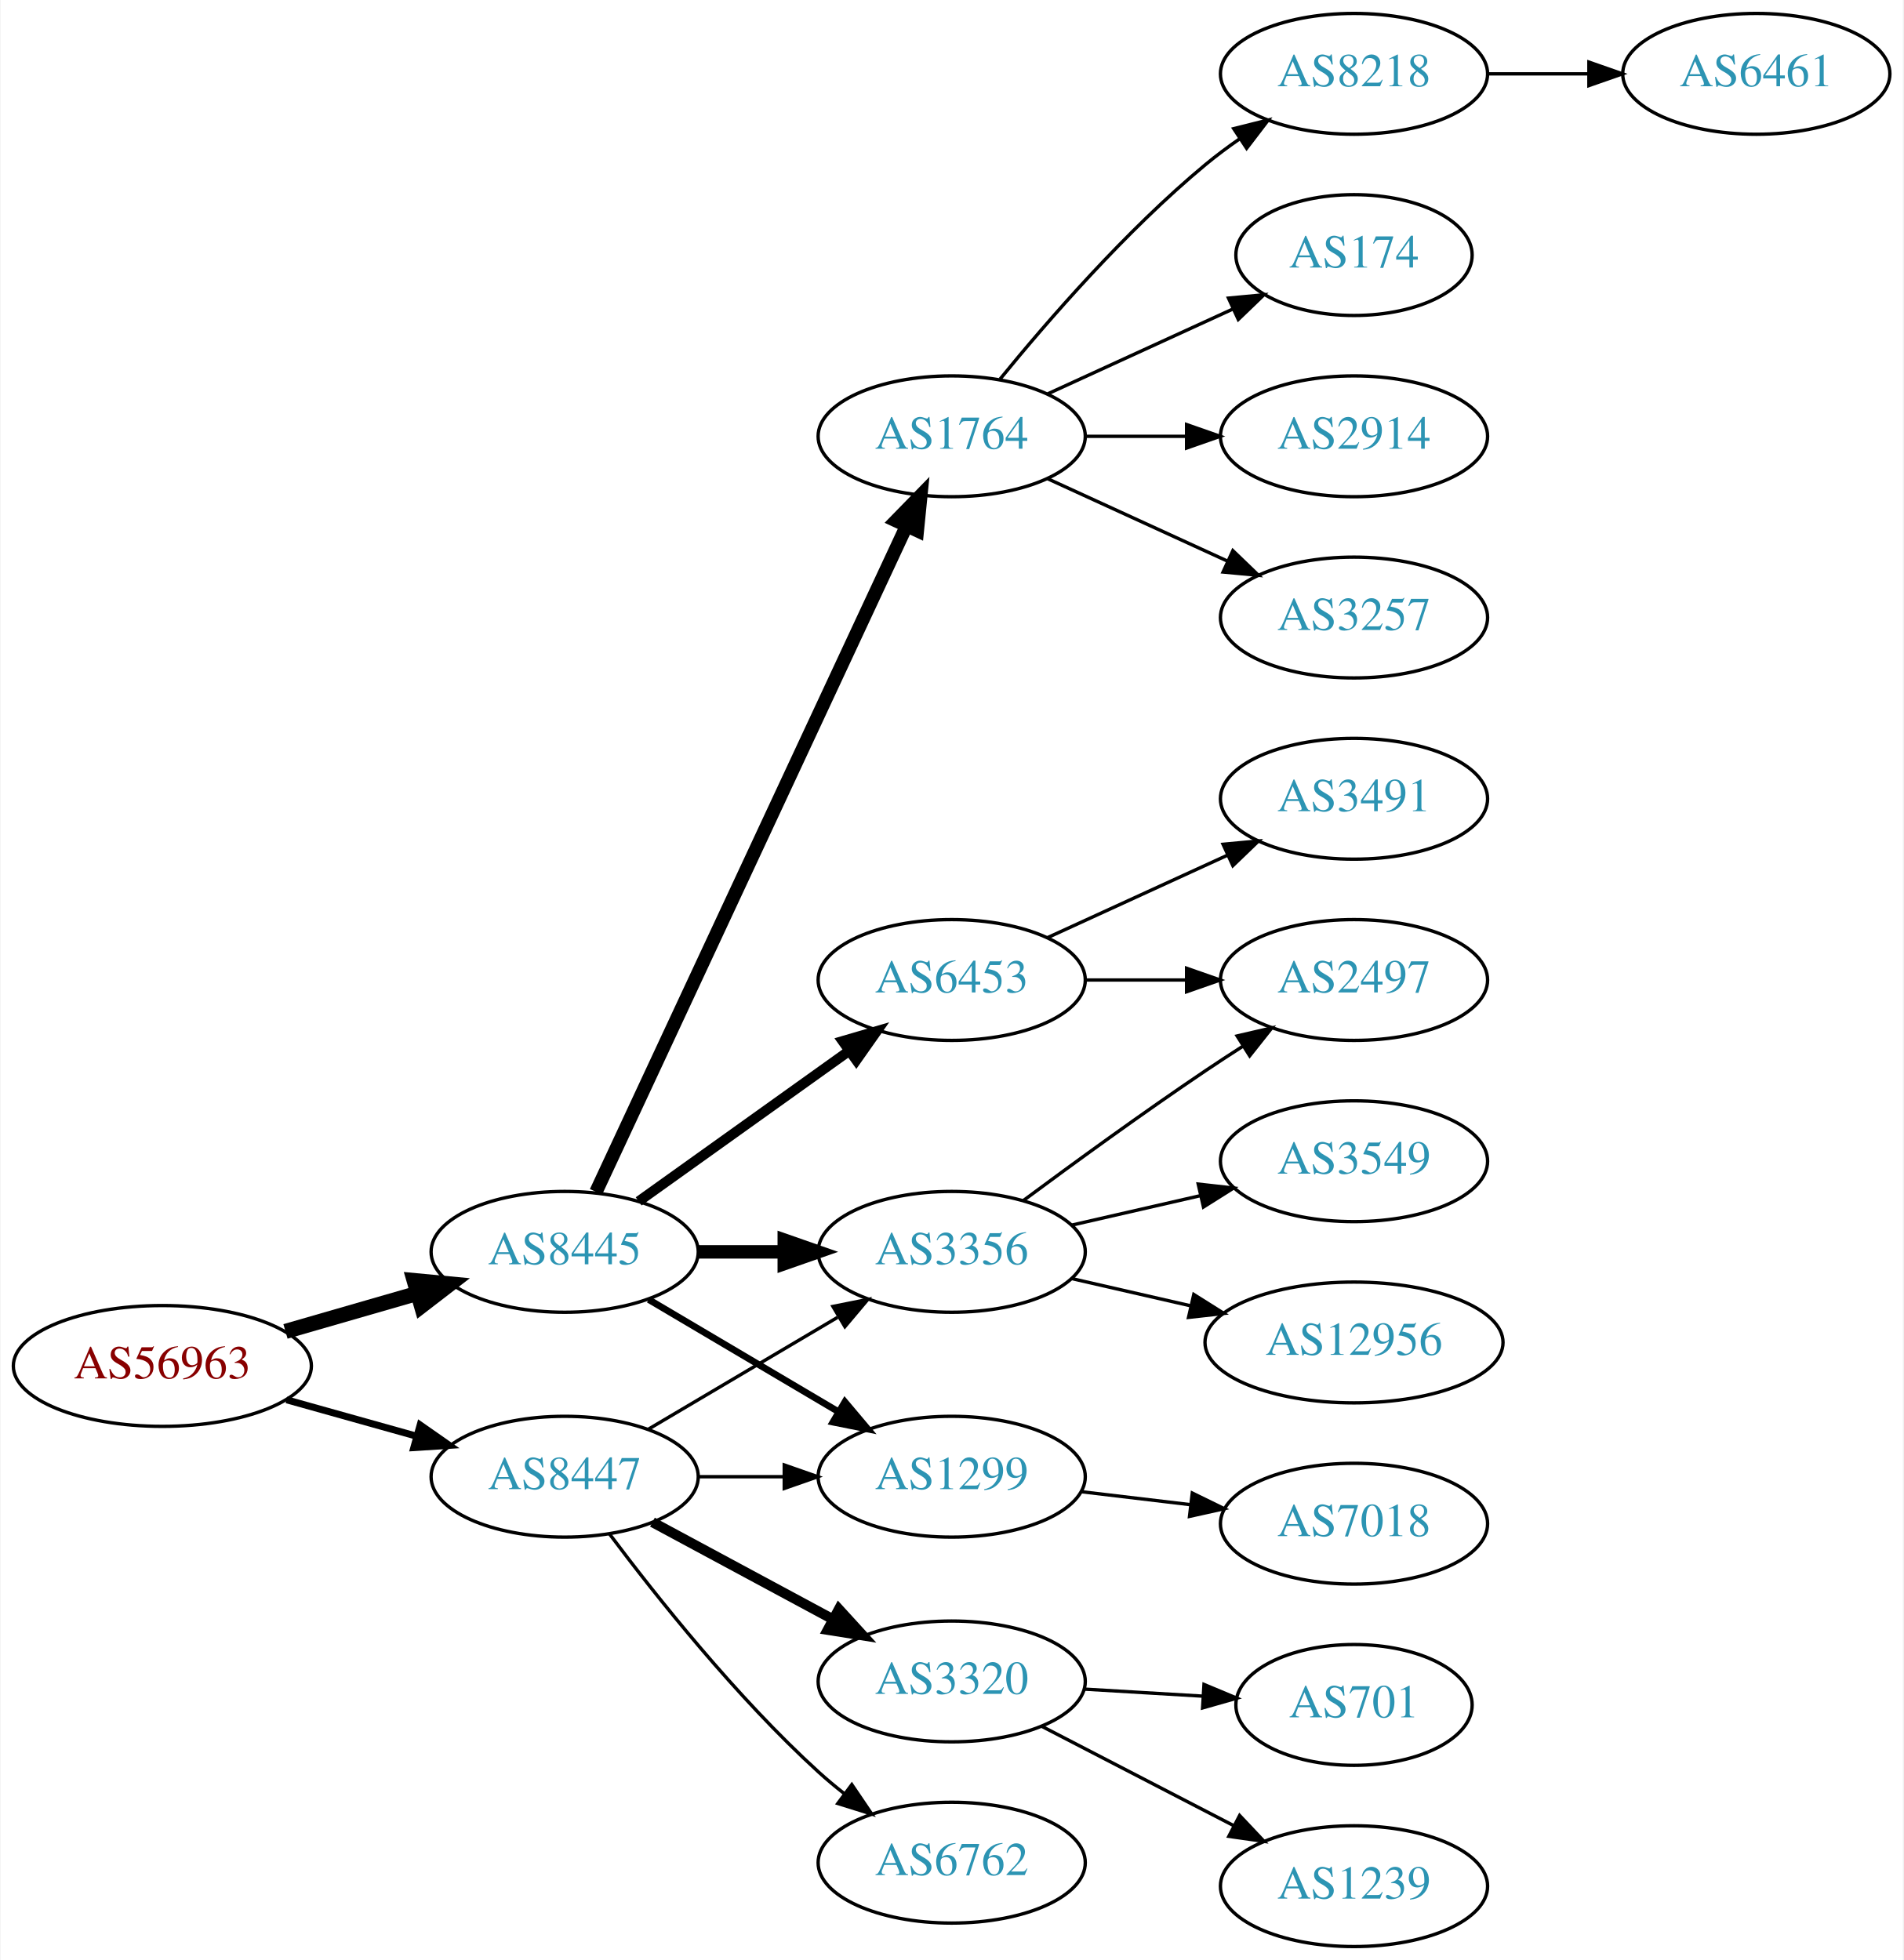
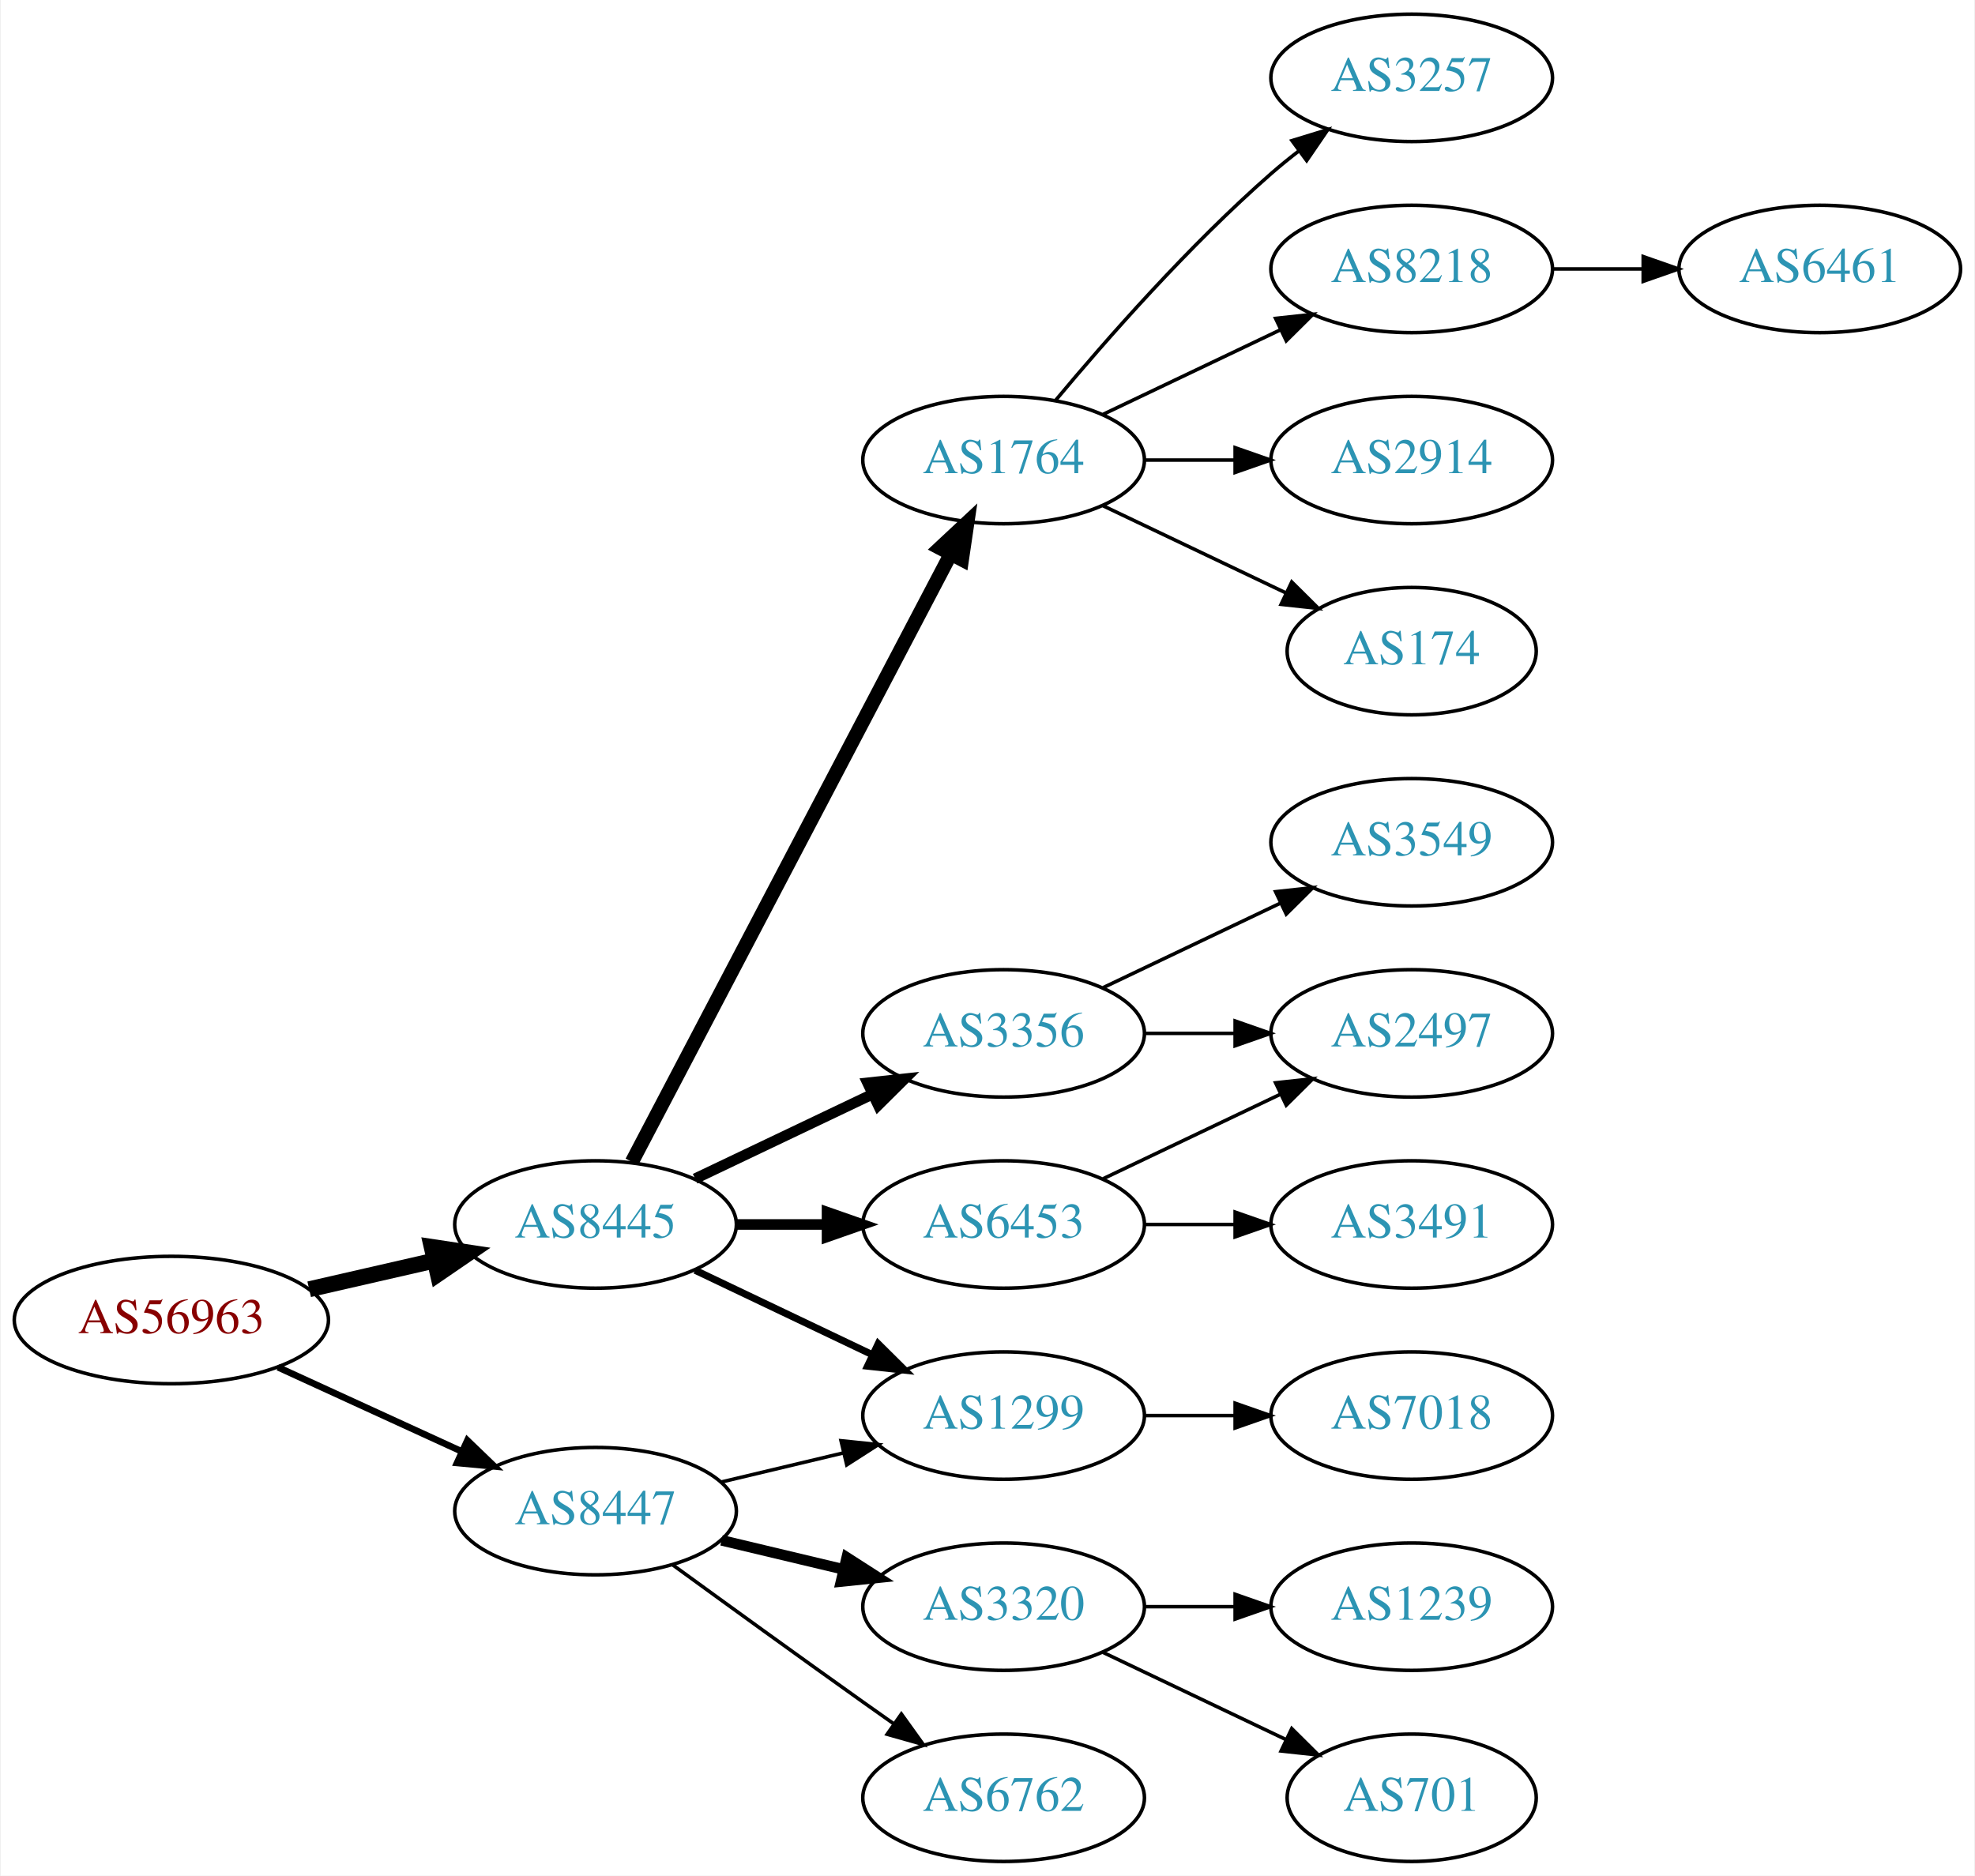
- <svg xmlns="http://www.w3.org/2000/svg" xmlns:xlink="http://www.w3.org/1999/xlink" width="567pt" height="584pt" viewBox="0.00 0.00 566.66 584.00">
-   <g id="graph0" class="graph" transform="scale(1 1) rotate(0) translate(4 580)">
-     <polygon fill="white" stroke="none" points="-4,4 -4,-580 562.663,-580 562.663,4 -4,4" />
+ <svg xmlns="http://www.w3.org/2000/svg" xmlns:xlink="http://www.w3.org/1999/xlink" width="558pt" height="530pt" viewBox="0.00 0.00 557.56 530.00">
+   <g id="graph0" class="graph" transform="scale(1 1) rotate(0) translate(4 526)">
+     <polygon fill="white" stroke="none" points="-4,4 -4,-526 553.564,-526 553.564,4 -4,4" />
    <g id="node1" class="node">
      <g id="a_node1">
        <a xlink:href="/asn/56963" xlink:title="AS56963 ~ Skidata AG [AT]">
-           <ellipse fill="#ffffff" stroke="black" cx="44.196" cy="-173" rx="44.393" ry="18" />
-           <text text-anchor="middle" x="44.196" y="-169.3" font-family="Times,serif" font-size="14.00" fill="#880000">AS56963</text>
+           <ellipse fill="#ffffff" stroke="black" cx="44.196" cy="-153" rx="44.393" ry="18" />
+           <text text-anchor="middle" x="44.196" y="-149.3" font-family="Times,serif" font-size="14.00" fill="#880000">AS56963</text>
        </a>
      </g>
    </g>
    <g id="node2" class="node">
      <g id="a_node2">
        <a xlink:href="/asn/8445" xlink:title="AS8445 ~ SALZBURG-AG-AS [AT]">
-           <ellipse fill="#ffffff" stroke="black" cx="164.039" cy="-207" rx="39.794" ry="18" />
-           <text text-anchor="middle" x="164.039" y="-203.3" font-family="Times,serif" font-size="14.00" fill="#2c94b3">AS8445</text>
+           <ellipse fill="#ffffff" stroke="black" cx="164.039" cy="-180" rx="39.794" ry="18" />
+           <text text-anchor="middle" x="164.039" y="-176.3" font-family="Times,serif" font-size="14.00" fill="#2c94b3">AS8445</text>
        </a>
      </g>
    </g>
    <g id="edge1" class="edge">
-       <path fill="none" stroke="black" stroke-width="4.5" d="M80.873,-183.293C93.288,-186.876 107.344,-190.931 120.275,-194.662" />
-       <polygon fill="black" stroke="black" stroke-width="4.5" points="119.198,-198.449 129.898,-197.438 121.382,-190.883 119.198,-198.449" />
+       <path fill="none" stroke="black" stroke-width="4.5" d="M83.131,-161.692C94.371,-164.267 106.784,-167.111 118.407,-169.774" />
+       <polygon fill="black" stroke="black" stroke-width="4.5" points="117.742,-173.661 128.369,-172.057 119.501,-165.985 117.742,-173.661" />
    </g>
    <g id="node3" class="node">
      <g id="a_node3">
        <a xlink:href="/asn/8447" xlink:title="AS8447 ~ A1 Telekom Austria AG [AT]">
-           <ellipse fill="#ffffff" stroke="black" cx="164.039" cy="-140" rx="39.794" ry="18" />
-           <text text-anchor="middle" x="164.039" y="-136.3" font-family="Times,serif" font-size="14.00" fill="#2c94b3">AS8447</text>
+           <ellipse fill="#ffffff" stroke="black" cx="164.039" cy="-99" rx="39.794" ry="18" />
+           <text text-anchor="middle" x="164.039" y="-95.3" font-family="Times,serif" font-size="14.00" fill="#2c94b3">AS8447</text>
        </a>
      </g>
    </g>
    <g id="edge2" class="edge">
-       <path fill="none" stroke="black" stroke-width="2.077" d="M81.193,-162.92C93.37,-159.51 107.095,-155.666 119.776,-152.115" />
-       <polygon fill="black" stroke="black" stroke-width="2.077" points="120.988,-155.41 129.673,-149.343 119.1,-148.67 120.988,-155.41" />
+       <path fill="none" stroke="black" stroke-width="1.875" d="M74.326,-139.652C89.937,-132.498 109.335,-123.609 126.007,-115.97" />
+       <polygon fill="black" stroke="black" stroke-width="1.875" points="127.826,-118.986 135.459,-111.638 124.91,-112.622 127.826,-118.986" />
    </g>
    <g id="node4" class="node">
      <g id="a_node4">
        <a xlink:href="/asn/1764" xlink:title="AS1764 ~ NEXTLAYER-AS [AT]">
-           <ellipse fill="#ffffff" stroke="black" cx="279.332" cy="-450" rx="39.794" ry="18" />
-           <text text-anchor="middle" x="279.332" y="-446.3" font-family="Times,serif" font-size="14.00" fill="#2c94b3">AS1764</text>
+           <ellipse fill="#ffffff" stroke="black" cx="279.332" cy="-396" rx="39.794" ry="18" />
+           <text text-anchor="middle" x="279.332" y="-392.3" font-family="Times,serif" font-size="14.00" fill="#2c94b3">AS1764</text>
        </a>
      </g>
    </g>
    <g id="edge3" class="edge">
-       <path fill="none" stroke="black" stroke-width="4" d="M173.369,-224.868C193.059,-267.101 242.559,-373.272 265.849,-423.227" />
-       <polygon fill="black" stroke="black" stroke-width="4" points="262.744,-424.849 270.141,-432.433 269.088,-421.891 262.744,-424.849" />
+       <path fill="none" stroke="black" stroke-width="4" d="M174.31,-197.676C194.151,-235.505 240.829,-324.499 264.316,-369.278" />
+       <polygon fill="black" stroke="black" stroke-width="4" points="261.347,-371.152 269.091,-378.383 267.546,-367.901 261.347,-371.152" />
    </g>
    <g id="node5" class="node">
      <g id="a_node5">
-         <a xlink:href="/asn/1299" xlink:title="AS1299 ~ Telia Carrier [EU]">
-           <ellipse fill="#ffffff" stroke="black" cx="279.332" cy="-140" rx="39.794" ry="18" />
-           <text text-anchor="middle" x="279.332" y="-136.3" font-family="Times,serif" font-size="14.00" fill="#2c94b3">AS1299</text>
+         <a xlink:href="/asn/3356" xlink:title="AS3356 ~ Level 3 Parent, LLC [US]">
+           <ellipse fill="#ffffff" stroke="black" cx="279.332" cy="-234" rx="39.794" ry="18" />
+           <text text-anchor="middle" x="279.332" y="-230.3" font-family="Times,serif" font-size="14.00" fill="#2c94b3">AS3356</text>
        </a>
      </g>
    </g>
    <g id="edge4" class="edge">
-       <path fill="none" stroke="black" stroke-width="2" d="M189.065,-192.791C205.437,-183.109 227.325,-170.165 245.329,-159.518" />
-       <polygon fill="black" stroke="black" stroke-width="2" points="247.514,-162.292 254.34,-154.188 243.951,-156.266 247.514,-162.292" />
+       <path fill="none" stroke="black" stroke-width="3" d="M192.175,-192.934C207.169,-200.081 225.99,-209.052 242.213,-216.785" />
+       <polygon fill="black" stroke="black" stroke-width="3" points="240.884,-220.028 251.417,-221.171 243.895,-213.709 240.884,-220.028" />
    </g>
    <g id="node6" class="node">
      <g id="a_node6">
-         <a xlink:href="/asn/3356" xlink:title="AS3356 ~ Level 3 Parent, LLC [US]">
-           <ellipse fill="#ffffff" stroke="black" cx="279.332" cy="-207" rx="39.794" ry="18" />
-           <text text-anchor="middle" x="279.332" y="-203.3" font-family="Times,serif" font-size="14.00" fill="#2c94b3">AS3356</text>
+         <a xlink:href="/asn/6453" xlink:title="AS6453 ~ TATA COMMUNICATIONS (AMERICA) INC [US]">
+           <ellipse fill="#ffffff" stroke="black" cx="279.332" cy="-180" rx="39.794" ry="18" />
+           <text text-anchor="middle" x="279.332" y="-176.3" font-family="Times,serif" font-size="14.00" fill="#2c94b3">AS6453</text>
        </a>
      </g>
    </g>
    <g id="edge5" class="edge">
-       <path fill="none" stroke="black" stroke-width="4" d="M203.711,-207C211.914,-207 220.678,-207 229.21,-207" />
-       <polygon fill="black" stroke="black" stroke-width="4" points="229.449,-210.5 239.449,-207 229.449,-203.5 229.449,-210.5" />
+       <path fill="none" stroke="black" stroke-width="3" d="M203.711,-180C211.914,-180 220.678,-180 229.21,-180" />
+       <polygon fill="black" stroke="black" stroke-width="3" points="229.449,-183.5 239.449,-180 229.449,-176.5 229.449,-183.5" />
    </g>
    <g id="node7" class="node">
      <g id="a_node7">
-         <a xlink:href="/asn/6453" xlink:title="AS6453 ~ TATA COMMUNICATIONS (AMERICA) INC [US]">
-           <ellipse fill="#ffffff" stroke="black" cx="279.332" cy="-288" rx="39.794" ry="18" />
-           <text text-anchor="middle" x="279.332" y="-284.3" font-family="Times,serif" font-size="14.00" fill="#2c94b3">AS6453</text>
+         <a xlink:href="/asn/1299" xlink:title="AS1299 ~ Telia Carrier [EU]">
+           <ellipse fill="#ffffff" stroke="black" cx="279.332" cy="-126" rx="39.794" ry="18" />
+           <text text-anchor="middle" x="279.332" y="-122.3" font-family="Times,serif" font-size="14.00" fill="#2c94b3">AS1299</text>
        </a>
      </g>
    </g>
    <g id="edge6" class="edge">
-       <path fill="none" stroke="black" stroke-width="3" d="M186.083,-222.046C203.697,-234.639 229.036,-252.755 248.701,-266.816" />
-       <polygon fill="black" stroke="black" stroke-width="3" points="246.845,-269.791 257.016,-272.76 250.917,-264.097 246.845,-269.791" />
-     </g>
-     <g id="edge20" class="edge">
-       <path fill="none" stroke="black" d="M203.711,-140C211.914,-140 220.678,-140 229.21,-140" />
-       <polygon fill="black" stroke="black" points="229.449,-143.5 239.449,-140 229.449,-136.5 229.449,-143.5" />
-     </g>
-     <g id="edge19" class="edge">
-       <path fill="none" stroke="black" d="M189.065,-154.209C205.437,-163.891 227.325,-176.835 245.329,-187.482" />
-       <polygon fill="black" stroke="black" points="243.951,-190.734 254.34,-192.812 247.514,-184.708 243.951,-190.734" />
+       <path fill="none" stroke="black" stroke-width="2" d="M192.175,-167.066C207.169,-159.919 225.99,-150.948 242.213,-143.215" />
+       <polygon fill="black" stroke="black" stroke-width="2" points="243.895,-146.291 251.417,-138.829 240.884,-139.972 243.895,-146.291" />
+     </g>
+     <g id="edge17" class="edge">
+       <path fill="none" stroke="black" d="M199.646,-107.248C210.517,-109.838 222.671,-112.735 234.114,-115.462" />
+       <polygon fill="black" stroke="black" points="233.397,-118.889 243.936,-117.803 235.02,-112.08 233.397,-118.889" />
+     </g>
+     <g id="node17" class="node">
+       <g id="a_node17">
+         <a xlink:href="/asn/3320" xlink:title="AS3320 ~ DTAG [DE]">
+           <ellipse fill="#ffffff" stroke="black" cx="279.332" cy="-72" rx="39.794" ry="18" />
+           <text text-anchor="middle" x="279.332" y="-68.3" font-family="Times,serif" font-size="14.00" fill="#2c94b3">AS3320</text>
+         </a>
+       </g>
+     </g>
+     <g id="edge18" class="edge">
+       <path fill="none" stroke="black" stroke-width="3" d="M199.646,-90.752C210.517,-88.162 222.671,-85.265 234.114,-82.538" />
+       <polygon fill="black" stroke="black" stroke-width="3" points="235.02,-85.92 243.936,-80.197 233.397,-79.111 235.02,-85.92" />
    </g>
    <g id="node18" class="node">
      <g id="a_node18">
-         <a xlink:href="/asn/3320" xlink:title="AS3320 ~ DTAG [DE]">
-           <ellipse fill="#ffffff" stroke="black" cx="279.332" cy="-79" rx="39.794" ry="18" />
-           <text text-anchor="middle" x="279.332" y="-75.3" font-family="Times,serif" font-size="14.00" fill="#2c94b3">AS3320</text>
-         </a>
-       </g>
-     </g>
-     <g id="edge18" class="edge">
-       <path fill="none" stroke="black" stroke-width="3" d="M190.182,-126.462C205.913,-117.992 226.397,-106.963 243.659,-97.669" />
-       <polygon fill="black" stroke="black" stroke-width="3" points="245.721,-100.533 252.867,-92.711 242.403,-94.37 245.721,-100.533" />
+         <a xlink:href="/asn/6762" xlink:title="AS6762 ~ TELECOM ITALIA SPARKLE S.p.A. [IT]">
+           <ellipse fill="#ffffff" stroke="black" cx="279.332" cy="-18" rx="39.794" ry="18" />
+           <text text-anchor="middle" x="279.332" y="-14.3" font-family="Times,serif" font-size="14.00" fill="#2c94b3">AS6762</text>
+         </a>
+       </g>
+     </g>
+     <g id="edge19" class="edge">
+       <path fill="none" stroke="black" d="M185.887,-83.778C200.821,-72.909 221.435,-57.975 239.685,-45 242.506,-42.995 245.449,-40.915 248.397,-38.841" />
+       <polygon fill="black" stroke="black" points="250.443,-41.681 256.621,-33.074 246.424,-35.95 250.443,-41.681" />
+     </g>
+     <g id="node8" class="node">
+       <g id="a_node8">
+         <a xlink:href="/asn/3257" xlink:title="AS3257 ~ GTT [DE]">
+           <ellipse fill="#ffffff" stroke="black" cx="394.625" cy="-504" rx="39.794" ry="18" />
+           <text text-anchor="middle" x="394.625" y="-500.3" font-family="Times,serif" font-size="14.00" fill="#2c94b3">AS3257</text>
+         </a>
+       </g>
+     </g>
+     <g id="edge7" class="edge">
+       <path fill="none" stroke="black" d="M293.962,-412.817C308.244,-429.929 331.791,-456.745 354.978,-477 357.444,-479.154 360.082,-481.294 362.78,-483.372" />
+       <polygon fill="black" stroke="black" points="360.805,-486.264 370.934,-489.37 364.953,-480.625 360.805,-486.264" />
+     </g>
+     <g id="node9" class="node">
+       <g id="a_node9">
+         <a xlink:href="/asn/8218" xlink:title="AS8218 ~ legacy Neotelecoms [FR]">
+           <ellipse fill="#ffffff" stroke="black" cx="394.625" cy="-450" rx="39.794" ry="18" />
+           <text text-anchor="middle" x="394.625" y="-446.3" font-family="Times,serif" font-size="14.00" fill="#2c94b3">AS8218</text>
+         </a>
+       </g>
+     </g>
+     <g id="edge8" class="edge">
+       <path fill="none" stroke="black" d="M307.468,-408.934C322.462,-416.081 341.283,-425.052 357.506,-432.785" />
+       <polygon fill="black" stroke="black" points="356.177,-436.028 366.71,-437.171 359.188,-429.709 356.177,-436.028" />
+     </g>
+     <g id="node10" class="node">
+       <g id="a_node10">
+         <a xlink:href="/asn/2914" xlink:title="AS2914 ~ NTT America, Inc. [US]">
+           <ellipse fill="#ffffff" stroke="black" cx="394.625" cy="-396" rx="39.794" ry="18" />
+           <text text-anchor="middle" x="394.625" y="-392.3" font-family="Times,serif" font-size="14.00" fill="#2c94b3">AS2914</text>
+         </a>
+       </g>
+     </g>
+     <g id="edge9" class="edge">
+       <path fill="none" stroke="black" d="M319.004,-396C327.207,-396 335.971,-396 344.503,-396" />
+       <polygon fill="black" stroke="black" points="344.742,-399.5 354.742,-396 344.742,-392.5 344.742,-399.5" />
+     </g>
+     <g id="node11" class="node">
+       <g id="a_node11">
+         <a xlink:href="/asn/174" xlink:title="AS174 ~ Cogent Communications [US]">
+           <ellipse fill="#ffffff" stroke="black" cx="394.625" cy="-342" rx="35.194" ry="18" />
+           <text text-anchor="middle" x="394.625" y="-338.3" font-family="Times,serif" font-size="14.00" fill="#2c94b3">AS174</text>
+         </a>
+       </g>
+     </g>
+     <g id="edge10" class="edge">
+       <path fill="none" stroke="black" d="M307.468,-383.066C322.9,-375.71 342.385,-366.423 358.92,-358.541" />
+       <polygon fill="black" stroke="black" points="360.741,-361.551 368.262,-354.089 357.729,-355.232 360.741,-361.551" />
+     </g>
+     <g id="node13" class="node">
+       <g id="a_node13">
+         <a xlink:href="/asn/3549" xlink:title="AS3549 ~ Level 3 Parent, LLC [US]">
+           <ellipse fill="#ffffff" stroke="black" cx="394.625" cy="-288" rx="39.794" ry="18" />
+           <text text-anchor="middle" x="394.625" y="-284.3" font-family="Times,serif" font-size="14.00" fill="#2c94b3">AS3549</text>
+         </a>
+       </g>
+     </g>
+     <g id="edge12" class="edge">
+       <path fill="none" stroke="black" d="M307.468,-246.934C322.462,-254.081 341.283,-263.052 357.506,-270.785" />
+       <polygon fill="black" stroke="black" points="356.177,-274.028 366.71,-275.171 359.188,-267.709 356.177,-274.028" />
+     </g>
+     <g id="node14" class="node">
+       <g id="a_node14">
+         <a xlink:href="/asn/2497" xlink:title="AS2497 ~ Internet Initiative Japan Inc. [JP]">
+           <ellipse fill="#ffffff" stroke="black" cx="394.625" cy="-234" rx="39.794" ry="18" />
+           <text text-anchor="middle" x="394.625" y="-230.3" font-family="Times,serif" font-size="14.00" fill="#2c94b3">AS2497</text>
+         </a>
+       </g>
+     </g>
+     <g id="edge13" class="edge">
+       <path fill="none" stroke="black" d="M319.004,-234C327.207,-234 335.971,-234 344.503,-234" />
+       <polygon fill="black" stroke="black" points="344.742,-237.5 354.742,-234 344.742,-230.5 344.742,-237.5" />
+     </g>
+     <g id="edge15" class="edge">
+       <path fill="none" stroke="black" d="M307.468,-192.934C322.462,-200.081 341.283,-209.052 357.506,-216.785" />
+       <polygon fill="black" stroke="black" points="356.177,-220.028 366.71,-221.171 359.188,-213.709 356.177,-220.028" />
+     </g>
+     <g id="node15" class="node">
+       <g id="a_node15">
+         <a xlink:href="/asn/3491" xlink:title="AS3491 ~ PCCW Global, Inc. [US]">
+           <ellipse fill="#ffffff" stroke="black" cx="394.625" cy="-180" rx="39.794" ry="18" />
+           <text text-anchor="middle" x="394.625" y="-176.3" font-family="Times,serif" font-size="14.00" fill="#2c94b3">AS3491</text>
+         </a>
+       </g>
+     </g>
+     <g id="edge14" class="edge">
+       <path fill="none" stroke="black" d="M319.004,-180C327.207,-180 335.971,-180 344.503,-180" />
+       <polygon fill="black" stroke="black" points="344.742,-183.5 354.742,-180 344.742,-176.5 344.742,-183.5" />
+     </g>
+     <g id="node16" class="node">
+       <g id="a_node16">
+         <a xlink:href="/asn/7018" xlink:title="AS7018 ~ AT&amp;T Services, Inc. [US]">
+           <ellipse fill="#ffffff" stroke="black" cx="394.625" cy="-126" rx="39.794" ry="18" />
+           <text text-anchor="middle" x="394.625" y="-122.3" font-family="Times,serif" font-size="14.00" fill="#2c94b3">AS7018</text>
+         </a>
+       </g>
+     </g>
+     <g id="edge16" class="edge">
+       <path fill="none" stroke="black" d="M319.004,-126C327.207,-126 335.971,-126 344.503,-126" />
+       <polygon fill="black" stroke="black" points="344.742,-129.5 354.742,-126 344.742,-122.5 344.742,-129.5" />
+     </g>
+     <g id="node12" class="node">
+       <g id="a_node12">
+         <a xlink:href="/asn/6461" xlink:title="AS6461 ~ Zayo Bandwidth [US]">
+           <ellipse fill="#ffffff" stroke="black" cx="509.918" cy="-450" rx="39.794" ry="18" />
+           <text text-anchor="middle" x="509.918" y="-446.3" font-family="Times,serif" font-size="14.00" fill="#2c94b3">AS6461</text>
+         </a>
+       </g>
+     </g>
+     <g id="edge11" class="edge">
+       <path fill="none" stroke="black" d="M434.297,-450C442.5,-450 451.264,-450 459.796,-450" />
+       <polygon fill="black" stroke="black" points="460.035,-453.5 470.035,-450 460.035,-446.5 460.035,-453.5" />
    </g>
    <g id="node19" class="node">
      <g id="a_node19">
-         <a xlink:href="/asn/6762" xlink:title="AS6762 ~ TELECOM ITALIA SPARKLE S.p.A. [IT]">
-           <ellipse fill="#ffffff" stroke="black" cx="279.332" cy="-25" rx="39.794" ry="18" />
-           <text text-anchor="middle" x="279.332" y="-21.3" font-family="Times,serif" font-size="14.00" fill="#2c94b3">AS6762</text>
-         </a>
-       </g>
-     </g>
-     <g id="edge21" class="edge">
-       <path fill="none" stroke="black" d="M177.364,-122.983C191.298,-104.378 215.242,-74.254 239.685,-52 242.106,-49.796 244.714,-47.621 247.391,-45.521" />
-       <polygon fill="black" stroke="black" points="249.573,-48.26 255.514,-39.487 245.399,-42.641 249.573,-48.26" />
-     </g>
-     <g id="node8" class="node">
-       <g id="a_node8">
-         <a xlink:href="/asn/174" xlink:title="AS174 ~ Cogent Communications [US]">
-           <ellipse fill="#ffffff" stroke="black" cx="399.174" cy="-504" rx="35.194" ry="18" />
-           <text text-anchor="middle" x="399.174" y="-500.3" font-family="Times,serif" font-size="14.00" fill="#2c94b3">AS174</text>
-         </a>
-       </g>
-     </g>
-     <g id="edge7" class="edge">
-       <path fill="none" stroke="black" d="M307.96,-462.661C324.377,-470.183 345.358,-479.798 362.955,-487.861" />
-       <polygon fill="black" stroke="black" points="361.783,-491.174 372.332,-492.158 364.7,-484.811 361.783,-491.174" />
-     </g>
-     <g id="node9" class="node">
-       <g id="a_node9">
-         <a xlink:href="/asn/2914" xlink:title="AS2914 ~ NTT America, Inc. [US]">
-           <ellipse fill="#ffffff" stroke="black" cx="399.174" cy="-450" rx="39.794" ry="18" />
-           <text text-anchor="middle" x="399.174" y="-446.3" font-family="Times,serif" font-size="14.00" fill="#2c94b3">AS2914</text>
-         </a>
-       </g>
-     </g>
-     <g id="edge8" class="edge">
-       <path fill="none" stroke="black" d="M319.244,-450C328.798,-450 339.147,-450 349.11,-450" />
-       <polygon fill="black" stroke="black" points="349.302,-453.5 359.302,-450 349.302,-446.5 349.302,-453.5" />
-     </g>
-     <g id="node10" class="node">
-       <g id="a_node10">
-         <a xlink:href="/asn/3257" xlink:title="AS3257 ~ GTT [DE]">
-           <ellipse fill="#ffffff" stroke="black" cx="399.174" cy="-396" rx="39.794" ry="18" />
-           <text text-anchor="middle" x="399.174" y="-392.3" font-family="Times,serif" font-size="14.00" fill="#2c94b3">AS3257</text>
-         </a>
-       </g>
-     </g>
-     <g id="edge9" class="edge">
-       <path fill="none" stroke="black" d="M307.96,-437.339C323.917,-430.027 344.188,-420.739 361.471,-412.819" />
-       <polygon fill="black" stroke="black" points="363.085,-415.929 370.718,-408.581 360.169,-409.565 363.085,-415.929" />
-     </g>
-     <g id="node11" class="node">
-       <g id="a_node11">
-         <a xlink:href="/asn/8218" xlink:title="AS8218 ~ legacy Neotelecoms [FR]">
-           <ellipse fill="#ffffff" stroke="black" cx="399.174" cy="-558" rx="39.794" ry="18" />
-           <text text-anchor="middle" x="399.174" y="-554.3" font-family="Times,serif" font-size="14.00" fill="#2c94b3">AS8218</text>
-         </a>
-       </g>
-     </g>
-     <g id="edge10" class="edge">
-       <path fill="none" stroke="black" d="M293.751,-467.065C307.865,-484.375 331.28,-511.345 354.978,-531 358.194,-533.668 361.695,-536.27 365.265,-538.741" />
-       <polygon fill="black" stroke="black" points="363.343,-541.666 373.622,-544.236 367.189,-535.817 363.343,-541.666" />
-     </g>
-     <g id="node15" class="node">
-       <g id="a_node15">
-         <a xlink:href="/asn/7018" xlink:title="AS7018 ~ AT&amp;T Services, Inc. [US]">
-           <ellipse fill="#ffffff" stroke="black" cx="399.174" cy="-126" rx="39.794" ry="18" />
-           <text text-anchor="middle" x="399.174" y="-122.3" font-family="Times,serif" font-size="14.00" fill="#2c94b3">AS7018</text>
-         </a>
-       </g>
-     </g>
-     <g id="edge14" class="edge">
-       <path fill="none" stroke="black" d="M317.942,-135.532C328.253,-134.307 339.57,-132.962 350.37,-131.679" />
-       <polygon fill="black" stroke="black" points="351,-135.129 360.517,-130.474 350.174,-128.178 351,-135.129" />
-     </g>
-     <g id="node12" class="node">
-       <g id="a_node12">
-         <a xlink:href="/asn/12956" xlink:title="AS12956 ~ TELXIUS [ES]">
-           <ellipse fill="#ffffff" stroke="black" cx="399.174" cy="-180" rx="44.393" ry="18" />
-           <text text-anchor="middle" x="399.174" y="-176.3" font-family="Times,serif" font-size="14.00" fill="#2c94b3">AS12956</text>
-         </a>
-       </g>
-     </g>
-     <g id="edge11" class="edge">
-       <path fill="none" stroke="black" d="M315.051,-199.045C326.189,-196.493 338.725,-193.621 350.618,-190.896" />
-       <polygon fill="black" stroke="black" points="351.446,-194.297 360.412,-188.652 349.883,-187.474 351.446,-194.297" />
-     </g>
-     <g id="node13" class="node">
-       <g id="a_node13">
-         <a xlink:href="/asn/2497" xlink:title="AS2497 ~ Internet Initiative Japan Inc. [JP]">
-           <ellipse fill="#ffffff" stroke="black" cx="399.174" cy="-288" rx="39.794" ry="18" />
-           <text text-anchor="middle" x="399.174" y="-284.3" font-family="Times,serif" font-size="14.00" fill="#2c94b3">AS2497</text>
-         </a>
-       </g>
-     </g>
-     <g id="edge12" class="edge">
-       <path fill="none" stroke="black" d="M300.662,-222.277C315.524,-233.304 336.269,-248.407 354.978,-261 358.527,-263.389 362.277,-265.839 366.026,-268.242" />
-       <polygon fill="black" stroke="black" points="364.352,-271.325 374.674,-273.712 368.094,-265.409 364.352,-271.325" />
-     </g>
-     <g id="node14" class="node">
-       <g id="a_node14">
-         <a xlink:href="/asn/3549" xlink:title="AS3549 ~ Level 3 Parent, LLC [US]">
-           <ellipse fill="#ffffff" stroke="black" cx="399.174" cy="-234" rx="39.794" ry="18" />
-           <text text-anchor="middle" x="399.174" y="-230.3" font-family="Times,serif" font-size="14.00" fill="#2c94b3">AS3549</text>
-         </a>
-       </g>
-     </g>
-     <g id="edge13" class="edge">
-       <path fill="none" stroke="black" d="M315.051,-214.955C327.051,-217.704 340.672,-220.825 353.364,-223.733" />
-       <polygon fill="black" stroke="black" points="352.767,-227.187 363.296,-226.009 354.33,-220.364 352.767,-227.187" />
-     </g>
-     <g id="edge16" class="edge">
-       <path fill="none" stroke="black" d="M319.244,-288C328.798,-288 339.147,-288 349.11,-288" />
-       <polygon fill="black" stroke="black" points="349.302,-291.5 359.302,-288 349.302,-284.5 349.302,-291.5" />
-     </g>
-     <g id="node16" class="node">
-       <g id="a_node16">
-         <a xlink:href="/asn/3491" xlink:title="AS3491 ~ PCCW Global, Inc. [US]">
-           <ellipse fill="#ffffff" stroke="black" cx="399.174" cy="-342" rx="39.794" ry="18" />
-           <text text-anchor="middle" x="399.174" y="-338.3" font-family="Times,serif" font-size="14.00" fill="#2c94b3">AS3491</text>
-         </a>
-       </g>
-     </g>
-     <g id="edge15" class="edge">
-       <path fill="none" stroke="black" d="M307.96,-300.661C323.917,-307.973 344.188,-317.261 361.471,-325.181" />
-       <polygon fill="black" stroke="black" points="360.169,-328.435 370.718,-329.419 363.085,-322.071 360.169,-328.435" />
-     </g>
-     <g id="node17" class="node">
-       <g id="a_node17">
-         <a xlink:href="/asn/6461" xlink:title="AS6461 ~ Zayo Bandwidth [US]">
-           <ellipse fill="#ffffff" stroke="black" cx="519.017" cy="-558" rx="39.794" ry="18" />
-           <text text-anchor="middle" x="519.017" y="-554.3" font-family="Times,serif" font-size="14.00" fill="#2c94b3">AS6461</text>
-         </a>
-       </g>
-     </g>
-     <g id="edge17" class="edge">
-       <path fill="none" stroke="black" d="M439.087,-558C448.64,-558 458.99,-558 468.952,-558" />
-       <polygon fill="black" stroke="black" points="469.145,-561.5 479.145,-558 469.145,-554.5 469.145,-561.5" />
+         <a xlink:href="/asn/1239" xlink:title="AS1239 ~ Sprint [US]">
+           <ellipse fill="#ffffff" stroke="black" cx="394.625" cy="-72" rx="39.794" ry="18" />
+           <text text-anchor="middle" x="394.625" y="-68.3" font-family="Times,serif" font-size="14.00" fill="#2c94b3">AS1239</text>
+         </a>
+       </g>
+     </g>
+     <g id="edge20" class="edge">
+       <path fill="none" stroke="black" d="M319.004,-72C327.207,-72 335.971,-72 344.503,-72" />
+       <polygon fill="black" stroke="black" points="344.742,-75.5 354.742,-72 344.742,-68.5 344.742,-75.5" />
    </g>
    <g id="node20" class="node">
      <g id="a_node20">
-         <a xlink:href="/asn/1239" xlink:title="AS1239 ~ Sprint [US]">
-           <ellipse fill="#ffffff" stroke="black" cx="399.174" cy="-18" rx="39.794" ry="18" />
-           <text text-anchor="middle" x="399.174" y="-14.3" font-family="Times,serif" font-size="14.00" fill="#2c94b3">AS1239</text>
-         </a>
-       </g>
-     </g>
-     <g id="edge22" class="edge">
-       <path fill="none" stroke="black" d="M306.193,-65.613C323.001,-56.913 345.116,-45.465 363.449,-35.975" />
-       <polygon fill="black" stroke="black" points="365.102,-39.061 372.373,-31.355 361.884,-32.844 365.102,-39.061" />
-     </g>
-     <g id="node21" class="node">
-       <g id="a_node21">
        <a xlink:href="/asn/701" xlink:title="AS701 ~ UUNET [US]">
-           <ellipse fill="#ffffff" stroke="black" cx="399.174" cy="-72" rx="35.194" ry="18" />
-           <text text-anchor="middle" x="399.174" y="-68.3" font-family="Times,serif" font-size="14.00" fill="#2c94b3">AS701</text>
-         </a>
-       </g>
-     </g>
-     <g id="edge23" class="edge">
-       <path fill="none" stroke="black" d="M318.918,-76.708C330.121,-76.042 342.443,-75.311 353.963,-74.626" />
-       <polygon fill="black" stroke="black" points="354.487,-78.101 364.262,-74.014 354.072,-71.114 354.487,-78.101" />
+           <ellipse fill="#ffffff" stroke="black" cx="394.625" cy="-18" rx="35.194" ry="18" />
+           <text text-anchor="middle" x="394.625" y="-14.3" font-family="Times,serif" font-size="14.00" fill="#2c94b3">AS701</text>
+         </a>
+       </g>
+     </g>
+     <g id="edge21" class="edge">
+       <path fill="none" stroke="black" d="M307.468,-59.066C322.9,-51.71 342.385,-42.423 358.92,-34.541" />
+       <polygon fill="black" stroke="black" points="360.741,-37.551 368.262,-30.089 357.729,-31.232 360.741,-37.551" />
    </g>
  </g>
</svg>
